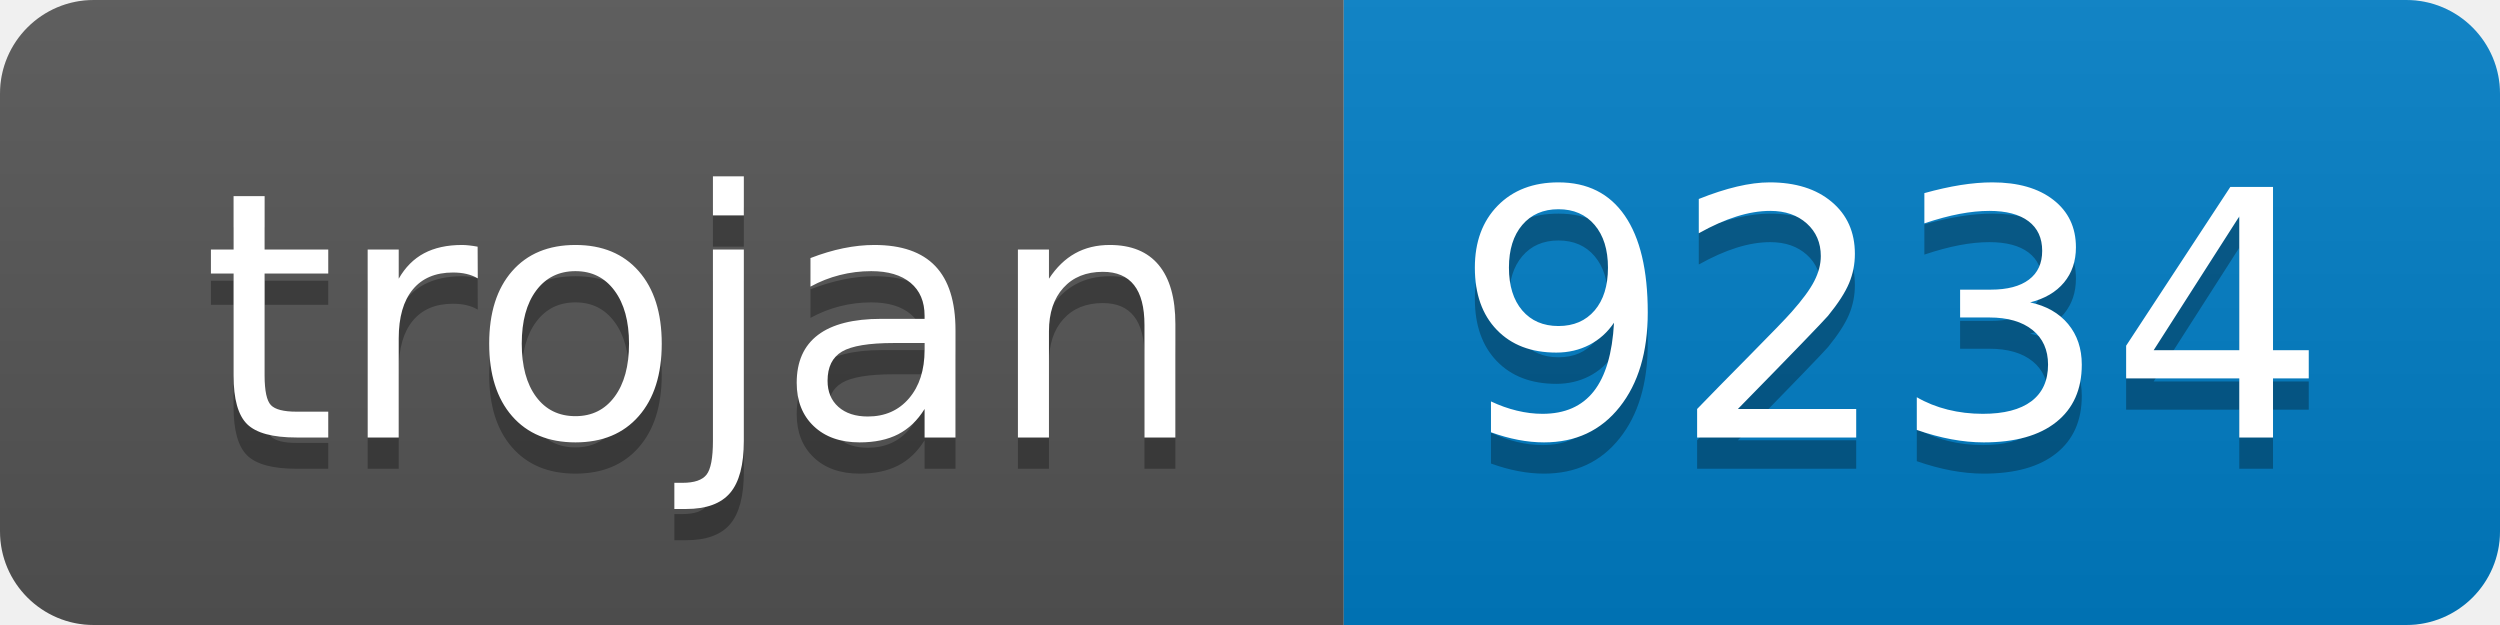
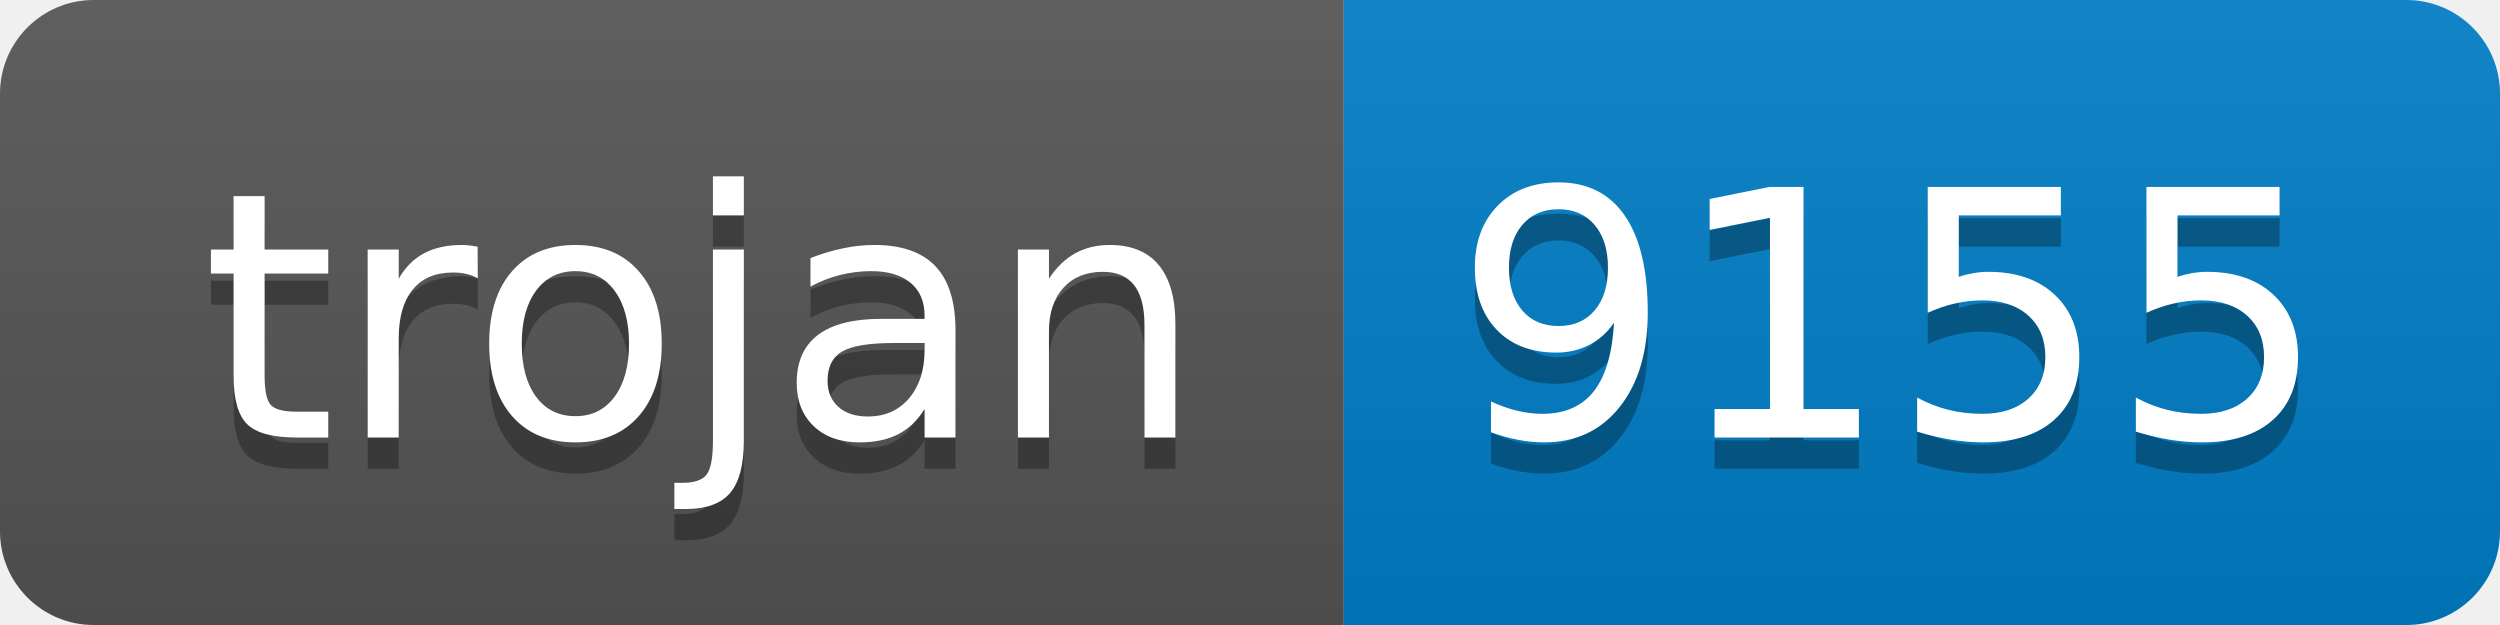
- <svg xmlns="http://www.w3.org/2000/svg" width="80" height="20" role="img" aria-label="trojan: 9234">
+ <svg xmlns="http://www.w3.org/2000/svg" width="80" height="20" role="img" aria-label="trojan: 9155">
  <linearGradient id="s" x2="0" y2="100%">
    <stop offset="0" stop-color="#bbb" stop-opacity=".1" />
    <stop offset="1" stop-opacity=".1" />
  </linearGradient>
  <clipPath id="r">
    <rect width="80" height="20" rx="3" fill="#fff" />
  </clipPath>
  <g clip-path="url(#r)">
    <rect width="43" height="20" fill="#555" />
    <rect x="43" width="37" height="20" fill="#007ec6" />
    <rect width="80" height="20" fill="url(#s)" />
  </g>
  <g fill="#fff" text-anchor="middle" font-family="Verdana,Geneva,DejaVu Sans,sans-serif" text-rendering="geometricPrecision" font-size="110">
    <text aria-hidden="true" x="225" y="150" fill="#010101" fill-opacity=".3" transform="scale(.1)" textLength="330">trojan</text>
    <text x="225" y="140" transform="scale(.1)" fill="#fff" textLength="330">trojan</text>
-     <text aria-hidden="true" x="605" y="150" fill="#010101" fill-opacity=".3" transform="scale(.1)" textLength="270">9234</text>
-     <text x="605" y="140" transform="scale(.1)" fill="#fff" textLength="270">9234</text>
+     <text aria-hidden="true" x="605" y="150" fill="#010101" fill-opacity=".3" transform="scale(.1)" textLength="270">9155</text>
+     <text x="605" y="140" transform="scale(.1)" fill="#fff" textLength="270">9155</text>
  </g>
</svg>
